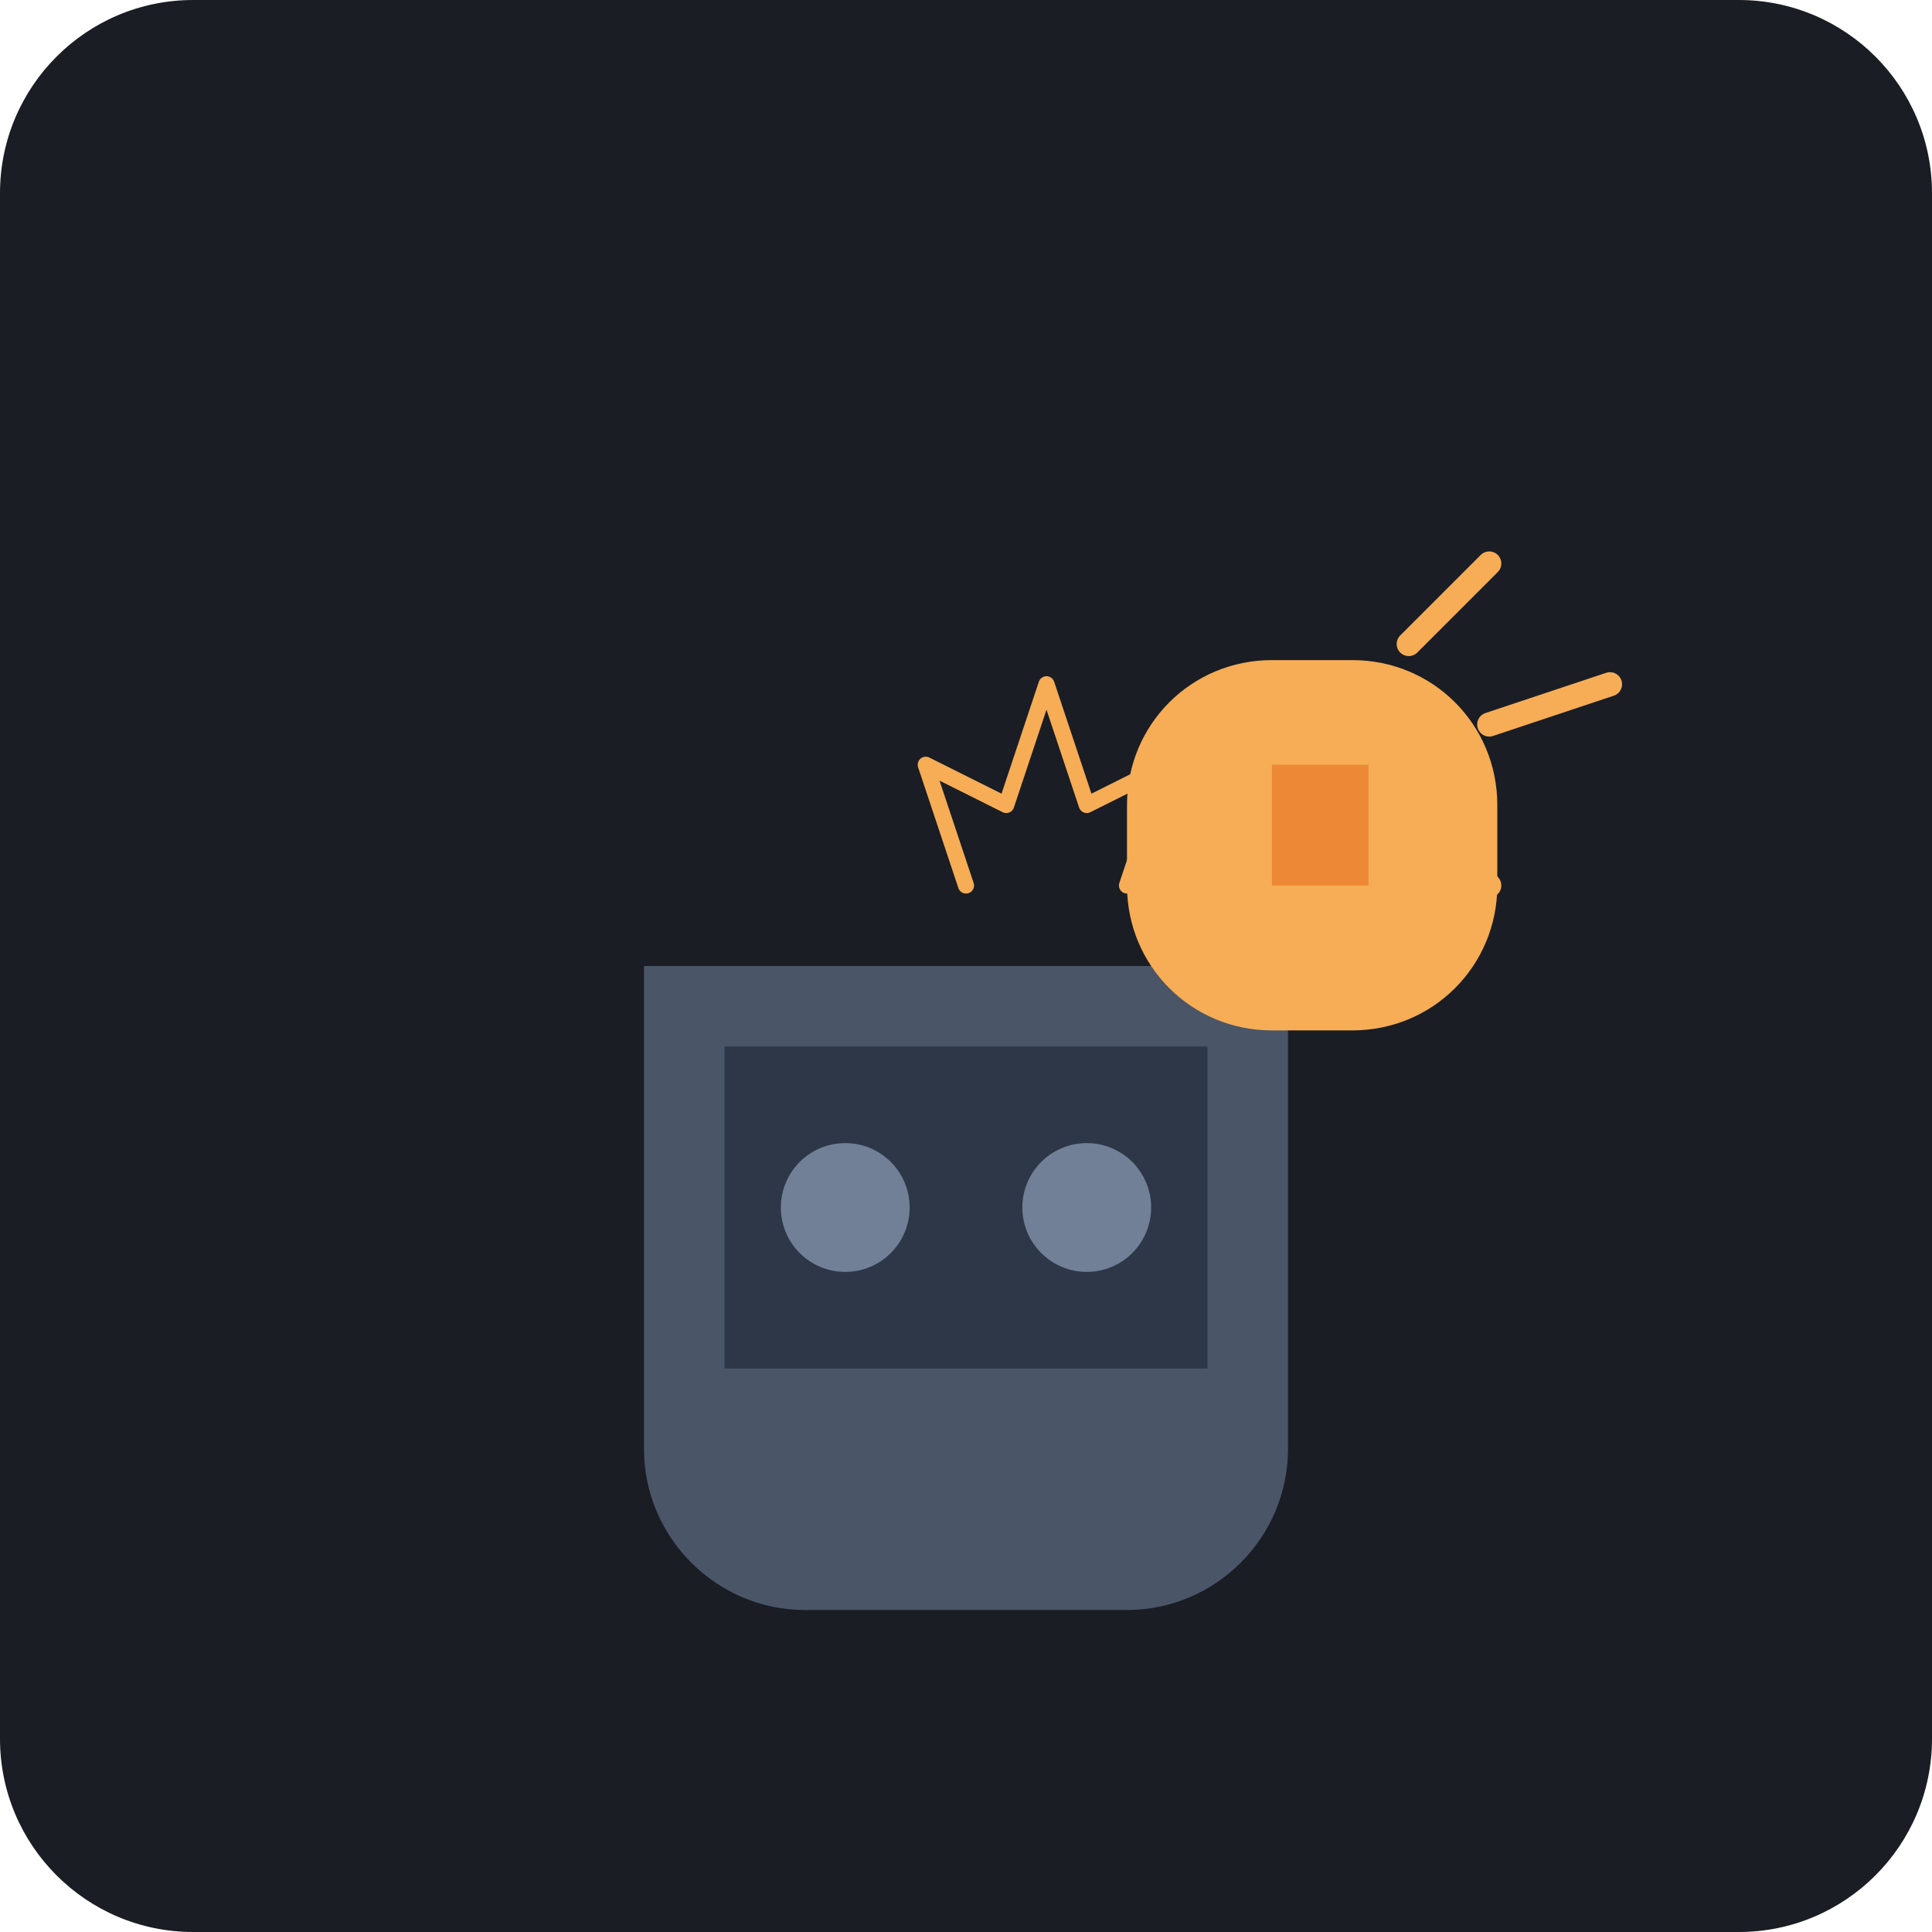
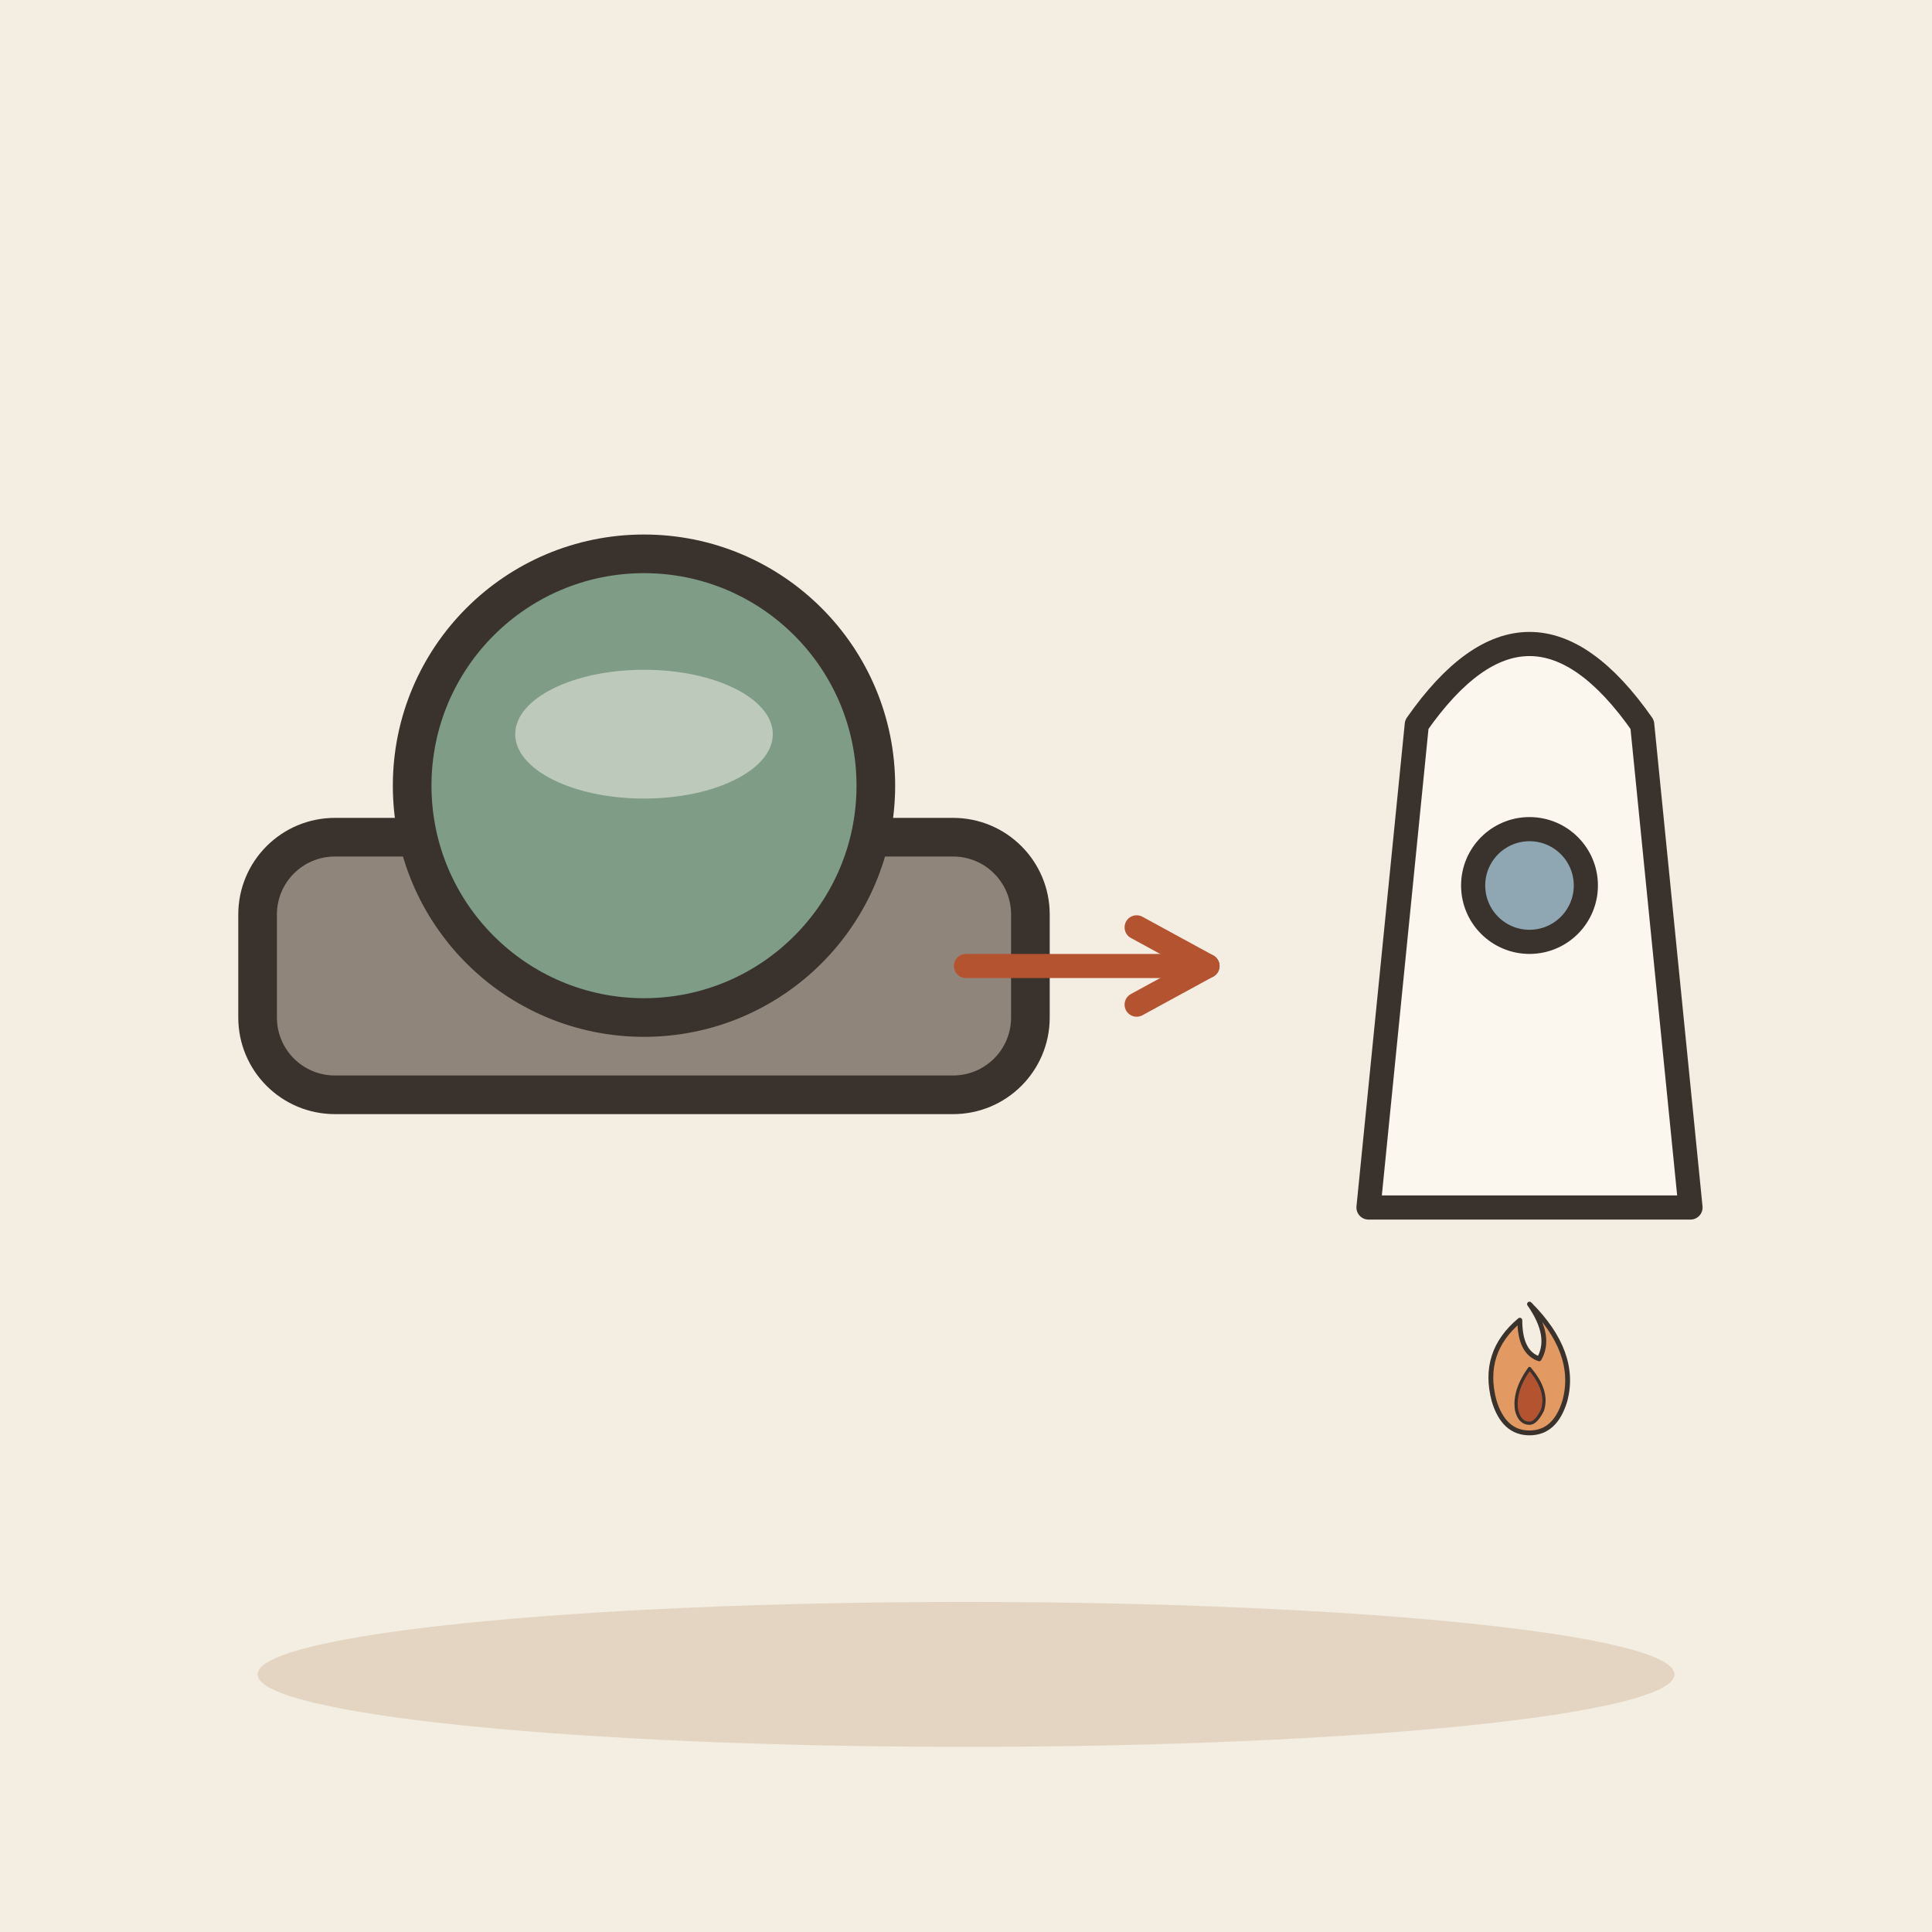
- <svg xmlns="http://www.w3.org/2000/svg" viewBox="0 0 240 240">
-   <rect width="240" height="240" rx="24" fill="#1A1D24" />
-   <path d="M80 120h80v60c0 11-9 20-20 20H100c-11 0-20-9-20-20V120z" fill="#4A5568" />
-   <rect x="90" y="130" width="60" height="40" fill="#2D3748" />
-   <circle cx="105" cy="150" r="8" fill="#718096" />
-   <circle cx="135" cy="150" r="8" fill="#718096" />
-   <path d="M140 100c0-10 8-18 18-18h10c10 0 18 8 18 18v10c0 10-8 18-18 18h-10c-10 0-18-8-18-18v-10z" fill="#F6AD55" />
-   <path d="M158 95h12v15h-12z" fill="#ED8936" />
-   <path d="M175 80l10-10M185 90l15-5M175 100l10 10" stroke="#F6AD55" stroke-width="3" stroke-linecap="round" />
-   <path d="M120 110l-5-15 10 5 5-15 5 15 10-5-5 15" fill="none" stroke="#F6AD55" stroke-width="2" stroke-linecap="round" stroke-linejoin="round" />
+ <svg xmlns="http://www.w3.org/2000/svg" viewBox="0 0 240 240" data-style="editorial">
+   <rect width="240" height="240" fill="#F4EDE2" />
+   <ellipse cx="120" cy="208" rx="88" ry="9" fill="#E3D5C1" />
+   <g transform="translate(80 120) scale(1.6 1.6)">
+     <rect x="-30" y="-10" width="60" height="20" rx="6" fill="#8F857A" stroke="#3A332D" stroke-width="3" stroke-linecap="round" stroke-linejoin="round" />
+     <circle cx="0" cy="-14" r="18" fill="#7E9C86" stroke="#3A332D" stroke-width="3" stroke-linecap="round" stroke-linejoin="round" />
+     <ellipse cx="0" cy="-18" rx="10" ry="5" fill="#FBF6EE" opacity="0.5" />
+   </g>
+   <path d="M120 120L150 120" stroke="#B4532F" stroke-width="3" stroke-linecap="round" fill="none" />
+   <path d="M141.2 124.8L150 120L141.2 115.2" fill="none" stroke="#B4532F" stroke-width="3" stroke-linecap="round" stroke-linejoin="round" />
+   <g transform="translate(190 150)">
+     <path d="M-20 0L20 0L14 -60Q0 -80 -14 -60Z" fill="#FBF6EE" stroke="#3A332D" stroke-width="3" stroke-linecap="round" stroke-linejoin="round" />
+     <circle cx="0" cy="-40" r="7" fill="#8FA7B3" stroke="#3A332D" stroke-width="3" stroke-linecap="round" stroke-linejoin="round" />
+     <g transform="translate(0 24) scale(0.2 0.2)">
+       <path d="M0 -60Q30 -30 22 0Q16 20 0 20Q-16 20 -22 0Q-30 -30 -6 -50Q-6 -30 6 -26Q14 -40 0 -60Z" fill="#E39A62" stroke="#3A332D" stroke-width="3" stroke-linecap="round" stroke-linejoin="round" />
+       <path d="M0 -20Q12 -6 8 6Q4 14 0 14Q-6 14 -8 6Q-10 -6 0 -20Z" fill="#B4532F" stroke="#3A332D" stroke-width="2" stroke-linecap="round" stroke-linejoin="round" />
+     </g>
+   </g>
</svg>
